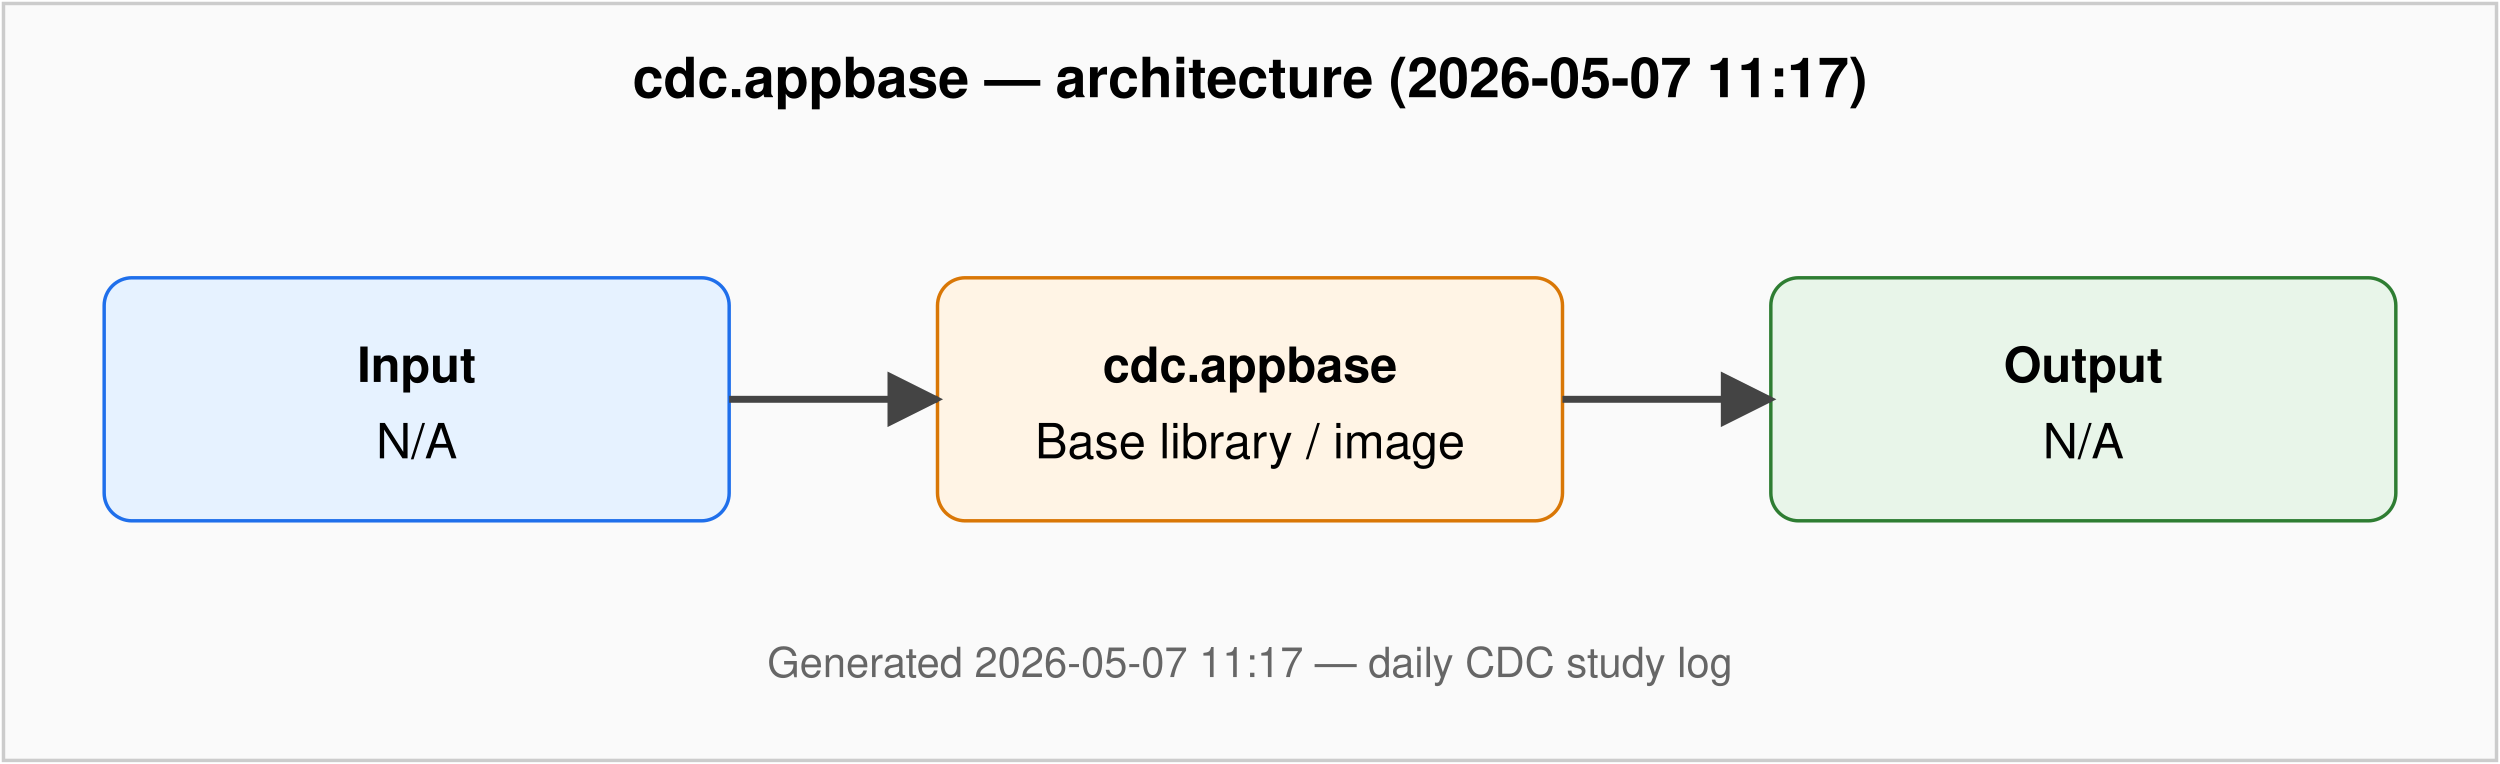
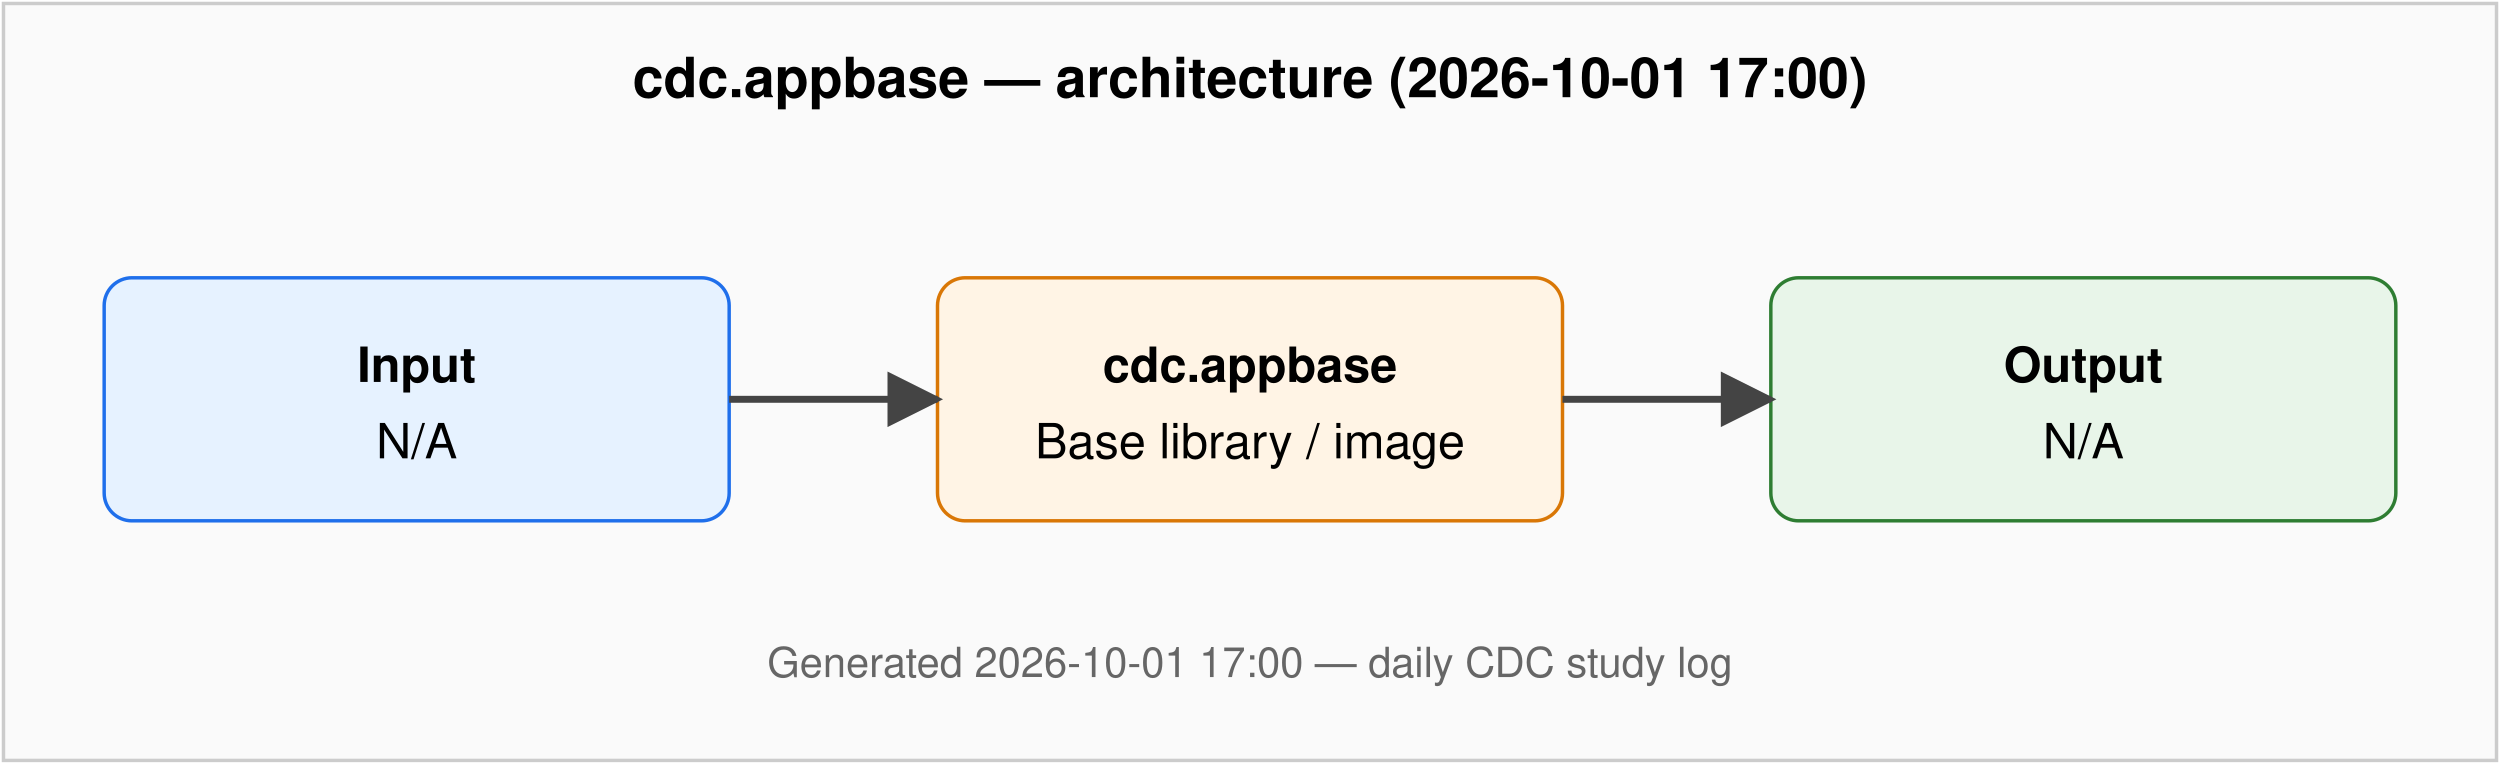
<svg xmlns="http://www.w3.org/2000/svg" viewBox="0 0 720 220" font-family="Helvetica, Arial, sans-serif" font-size="14">
  <defs>
    <marker id="arr" viewBox="0 0 10 10" refX="9" refY="5" markerWidth="8" markerHeight="8" orient="auto-start-reverse">
      <path d="M0,0 L10,5 L0,10 z" fill="#444" />
    </marker>
  </defs>
  <rect x="1" y="1" width="718" height="218" fill="#fafafa" stroke="#ccc" />
-   <text x="360" y="28" text-anchor="middle" font-weight="bold" font-size="16">cdc.appbase — architecture (2026-05-07 11:17)</text>
+   <text x="360" y="28" text-anchor="middle" font-weight="bold" font-size="16">cdc.appbase — architecture (2026-10-01 17:00)</text>
  <rect x="30" y="80" width="180" height="70" rx="8" fill="#e6f2ff" stroke="#1f6feb" />
  <text x="120" y="110" text-anchor="middle" font-weight="bold">Input</text>
  <text x="120" y="132" text-anchor="middle">N/A</text>
  <rect x="270" y="80" width="180" height="70" rx="8" fill="#fff4e5" stroke="#d97706" />
  <text x="360" y="110" text-anchor="middle" font-weight="bold">cdc.appbase</text>
  <text x="360" y="132" text-anchor="middle">Base library / image</text>
  <rect x="510" y="80" width="180" height="70" rx="8" fill="#e8f5e9" stroke="#2e7d32" />
  <text x="600" y="110" text-anchor="middle" font-weight="bold">Output</text>
  <text x="600" y="132" text-anchor="middle">N/A</text>
  <line x1="210" y1="115" x2="270" y2="115" stroke="#444" stroke-width="2" marker-end="url(#arr)" />
  <line x1="450" y1="115" x2="510" y2="115" stroke="#444" stroke-width="2" marker-end="url(#arr)" />
-   <text x="360" y="195" text-anchor="middle" fill="#666" font-size="12">Generated 2026-05-07 11:17 — daily CDC study log</text>
+   <text x="360" y="195" text-anchor="middle" fill="#666" font-size="12">Generated 2026-10-01 17:00 — daily CDC study log</text>
</svg>
